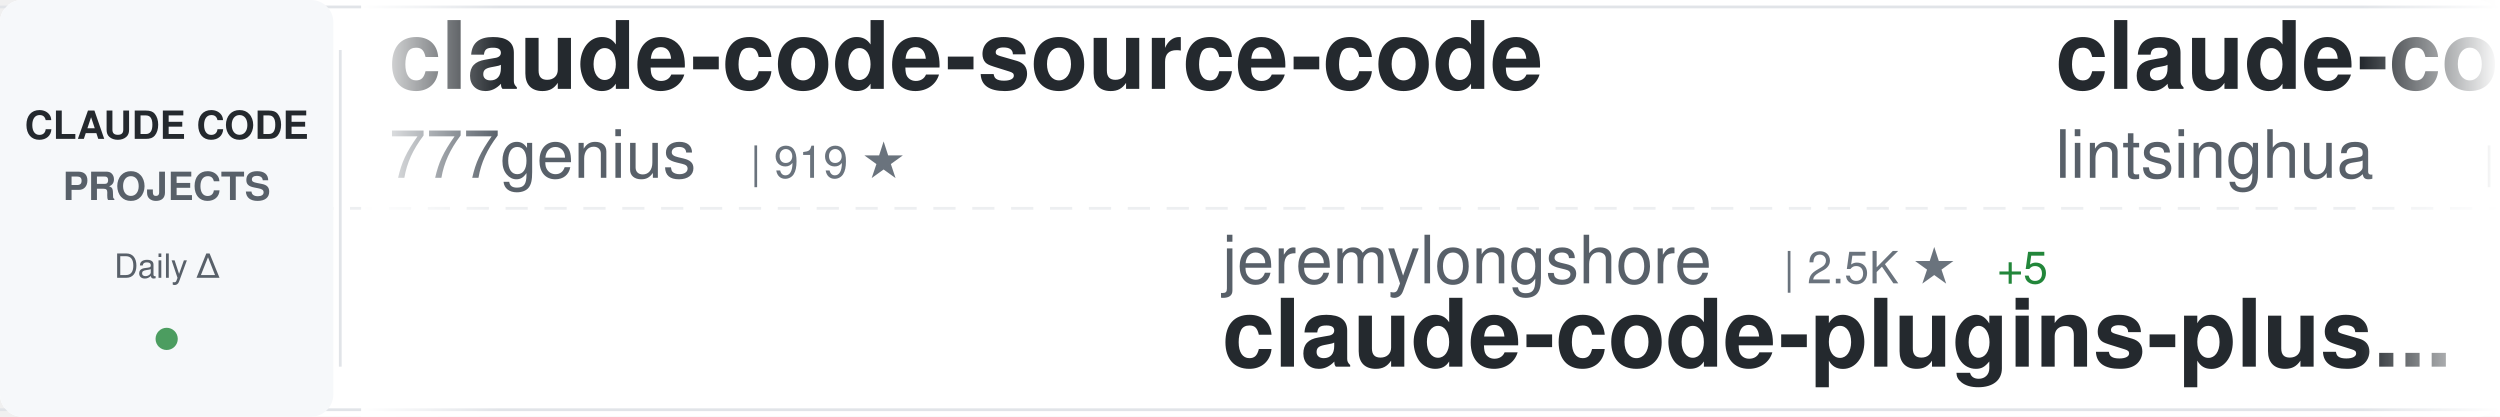
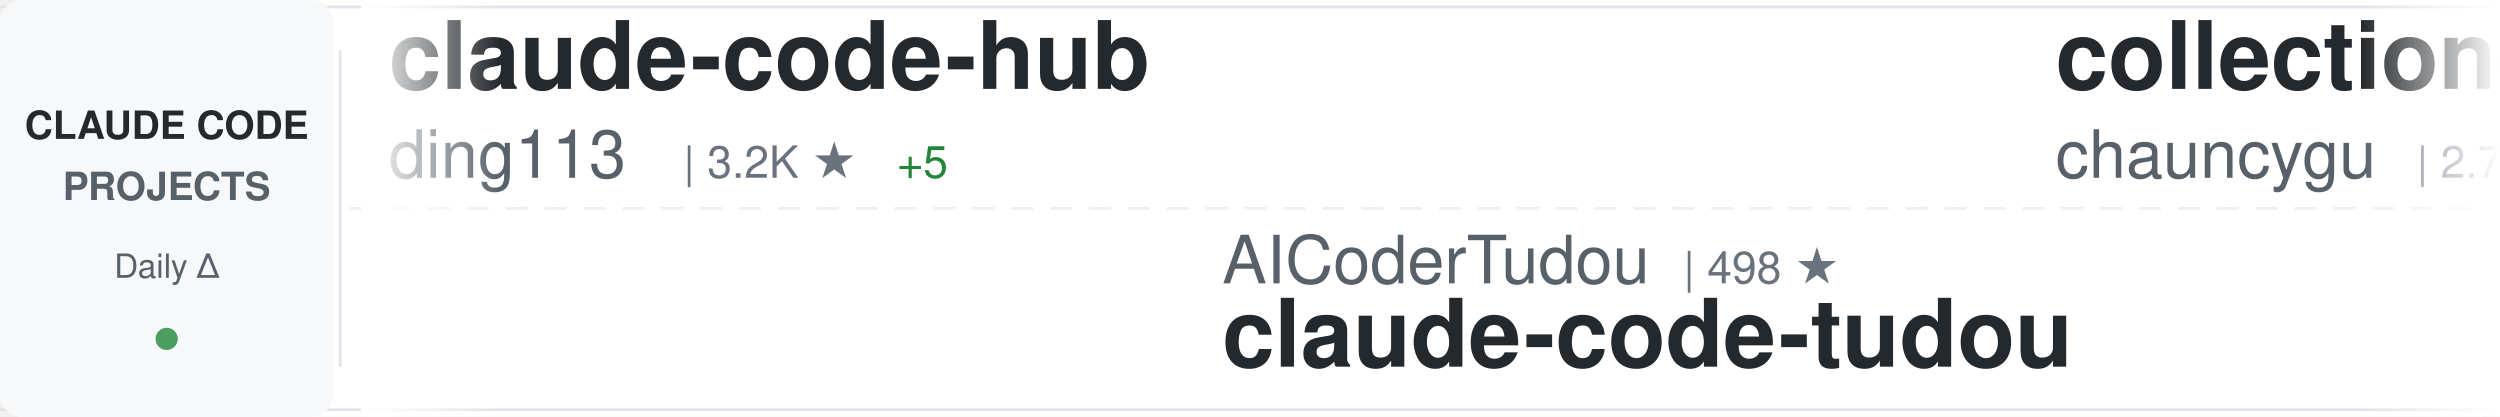
<svg xmlns="http://www.w3.org/2000/svg" width="900" height="150">
  <defs>
    <linearGradient id="awesomeLeftFade" x1="0%" y1="0%" x2="100%" y2="0%">
      <stop offset="0%" style="stop-color:#ffffff;stop-opacity:1" />
      <stop offset="100%" style="stop-color:#ffffff;stop-opacity:0" />
    </linearGradient>
    <linearGradient id="awesomeRightFade" x1="0%" y1="0%" x2="100%" y2="0%">
      <stop offset="0%" style="stop-color:#ffffff;stop-opacity:0" />
      <stop offset="100%" style="stop-color:#ffffff;stop-opacity:1" />
    </linearGradient>
  </defs>
  <rect width="900" height="150" fill="#ffffff" rx="8" />
  <rect x="0" y="2" width="900" height="1" fill="#e1e4e8" />
  <rect x="0" y="147" width="900" height="1" fill="#e1e4e8" />
  <line x1="0" y1="75" x2="900" y2="75" stroke="#e1e4e8" stroke-width="1" stroke-dasharray="8 6" opacity="0.6" />
  <rect x="0" y="0" width="120" height="150" fill="#f6f8fa" rx="8" />
  <text x="60" y="50" font-family="-apple-system, BlinkMacSystemFont, 'Segoe UI', Helvetica, Arial, sans-serif" font-size="14" font-weight="600" fill="#24292e" text-anchor="middle">CLAUDE CODE</text>
  <text x="60" y="72" font-family="-apple-system, BlinkMacSystemFont, 'Segoe UI', Helvetica, Arial, sans-serif" font-size="14" font-weight="600" fill="#586069" text-anchor="middle">PROJECTS</text>
  <text x="60" y="100" font-family="-apple-system, BlinkMacSystemFont, 'Segoe UI', Helvetica, Arial, sans-serif" font-size="12" font-weight="500" fill="#586069" text-anchor="middle">Daily Δ</text>
  <circle cx="60" cy="122" r="4" fill="#22863a" opacity="0.8" />
  <rect x="122" y="18" width="1" height="114" fill="#e1e4e8" />
  <clipPath id="awesomeTickerClip">
    <rect x="130" y="0" width="770" height="150" />
  </clipPath>
  <g clip-path="url(#awesomeTickerClip)">
    <g id="awesomeTickerItems">
      <animateTransform attributeName="transform" attributeType="XML" type="translate" from="0 0" to="-3000 0" dur="54s" repeatCount="indefinite" />
      <g transform="translate(0, 0)">
-         <text x="140" y="32" font-family="-apple-system, BlinkMacSystemFont, 'Segoe UI', Helvetica, Arial, sans-serif" font-size="34" font-weight="600" fill="#24292e">claude-code-source-code</text>
-         <text x="140" y="64" font-family="-apple-system, BlinkMacSystemFont, 'Segoe UI', Helvetica, Arial, sans-serif" font-size="24" font-weight="400" fill="#586069">777genius</text>
-         <text x="270" y="64" font-family="-apple-system, BlinkMacSystemFont, 'Segoe UI', Helvetica, Arial, sans-serif" font-size="16" font-weight="500" fill="#6a737d">| 919 ★</text>
+         <text x="140" y="32" font-family="-apple-system, BlinkMacSystemFont, 'Segoe UI', Helvetica, Arial, sans-serif" font-size="34" font-weight="600" fill="#24292e">claude-code-hub</text>
+         <text x="140" y="64" font-family="-apple-system, BlinkMacSystemFont, 'Segoe UI', Helvetica, Arial, sans-serif" font-size="24" font-weight="400" fill="#586069">ding113</text>
+         <text x="246" y="64" font-family="-apple-system, BlinkMacSystemFont, 'Segoe UI', Helvetica, Arial, sans-serif" font-size="16" font-weight="500" fill="#6a737d">| 3.2K ★</text>
+         <text x="323" y="64" font-family="-apple-system, BlinkMacSystemFont, 'Segoe UI', Helvetica, Arial, sans-serif" font-size="16" font-weight="500" fill="#22863a"> +5</text>
      </g>
      <g transform="translate(300, 0)">
-         <text x="140" y="102" font-family="-apple-system, BlinkMacSystemFont, 'Segoe UI', Helvetica, Arial, sans-serif" font-size="24" font-weight="400" fill="#586069">jeremylongshore</text>
-         <text x="342" y="102" font-family="-apple-system, BlinkMacSystemFont, 'Segoe UI', Helvetica, Arial, sans-serif" font-size="16" font-weight="500" fill="#6a737d">| 2.5K ★</text>
-         <text x="419" y="102" font-family="-apple-system, BlinkMacSystemFont, 'Segoe UI', Helvetica, Arial, sans-serif" font-size="16" font-weight="500" fill="#22863a"> +5</text>
-         <text x="140" y="132" font-family="-apple-system, BlinkMacSystemFont, 'Segoe UI', Helvetica, Arial, sans-serif" font-size="34" font-weight="600" fill="#24292e">claude-code-plugins-plus...</text>
+         <text x="140" y="102" font-family="-apple-system, BlinkMacSystemFont, 'Segoe UI', Helvetica, Arial, sans-serif" font-size="24" font-weight="400" fill="#586069">AICoderTudou</text>
+         <text x="306" y="102" font-family="-apple-system, BlinkMacSystemFont, 'Segoe UI', Helvetica, Arial, sans-serif" font-size="16" font-weight="500" fill="#6a737d">| 498 ★</text>
+         <text x="140" y="132" font-family="-apple-system, BlinkMacSystemFont, 'Segoe UI', Helvetica, Arial, sans-serif" font-size="34" font-weight="600" fill="#24292e">claude-code-tudou</text>
      </g>
      <g transform="translate(600, 0)">
-         <text x="140" y="32" font-family="-apple-system, BlinkMacSystemFont, 'Segoe UI', Helvetica, Arial, sans-serif" font-size="34" font-weight="600" fill="#24292e">claude-code-book</text>
-         <text x="140" y="64" font-family="-apple-system, BlinkMacSystemFont, 'Segoe UI', Helvetica, Arial, sans-serif" font-size="24" font-weight="400" fill="#586069">lintsinghua</text>
-         <text x="294" y="64" font-family="-apple-system, BlinkMacSystemFont, 'Segoe UI', Helvetica, Arial, sans-serif" font-size="16" font-weight="500" fill="#6a737d">| 3.9K ★</text>
-         <text x="371" y="64" font-family="-apple-system, BlinkMacSystemFont, 'Segoe UI', Helvetica, Arial, sans-serif" font-size="16" font-weight="500" fill="#22863a"> +7</text>
+         <text x="140" y="32" font-family="-apple-system, BlinkMacSystemFont, 'Segoe UI', Helvetica, Arial, sans-serif" font-size="34" font-weight="600" fill="#24292e">collection-claude-code-s...</text>
+         <text x="140" y="64" font-family="-apple-system, BlinkMacSystemFont, 'Segoe UI', Helvetica, Arial, sans-serif" font-size="24" font-weight="400" fill="#586069">chauncygu</text>
+         <text x="270" y="64" font-family="-apple-system, BlinkMacSystemFont, 'Segoe UI', Helvetica, Arial, sans-serif" font-size="16" font-weight="500" fill="#6a737d">| 2.7K ★</text>
+         <text x="347" y="64" font-family="-apple-system, BlinkMacSystemFont, 'Segoe UI', Helvetica, Arial, sans-serif" font-size="16" font-weight="500" fill="#22863a"> +3</text>
      </g>
      <g transform="translate(900, 0)">
-         <text x="140" y="102" font-family="-apple-system, BlinkMacSystemFont, 'Segoe UI', Helvetica, Arial, sans-serif" font-size="24" font-weight="400" fill="#586069">pengchengneo</text>
-         <text x="306" y="102" font-family="-apple-system, BlinkMacSystemFont, 'Segoe UI', Helvetica, Arial, sans-serif" font-size="16" font-weight="500" fill="#6a737d">| 1.6K ★</text>
-         <text x="383" y="102" font-family="-apple-system, BlinkMacSystemFont, 'Segoe UI', Helvetica, Arial, sans-serif" font-size="16" font-weight="500" fill="#22863a"> +5</text>
-         <text x="140" y="132" font-family="-apple-system, BlinkMacSystemFont, 'Segoe UI', Helvetica, Arial, sans-serif" font-size="34" font-weight="600" fill="#24292e">Claude-Code</text>
+         <text x="140" y="102" font-family="-apple-system, BlinkMacSystemFont, 'Segoe UI', Helvetica, Arial, sans-serif" font-size="24" font-weight="400" fill="#586069">ChrisWiles</text>
+         <text x="282" y="102" font-family="-apple-system, BlinkMacSystemFont, 'Segoe UI', Helvetica, Arial, sans-serif" font-size="16" font-weight="500" fill="#6a737d">| 6.0K ★</text>
+         <text x="359" y="102" font-family="-apple-system, BlinkMacSystemFont, 'Segoe UI', Helvetica, Arial, sans-serif" font-size="16" font-weight="500" fill="#22863a"> +1</text>
+         <text x="140" y="132" font-family="-apple-system, BlinkMacSystemFont, 'Segoe UI', Helvetica, Arial, sans-serif" font-size="34" font-weight="600" fill="#24292e">claude-code-showcase</text>
      </g>
      <g transform="translate(1200, 0)">
-         <text x="140" y="32" font-family="-apple-system, BlinkMacSystemFont, 'Segoe UI', Helvetica, Arial, sans-serif" font-size="34" font-weight="600" fill="#24292e">claude-code-action</text>
-         <text x="140" y="64" font-family="-apple-system, BlinkMacSystemFont, 'Segoe UI', Helvetica, Arial, sans-serif" font-size="24" font-weight="400" fill="#586069">anthropics</text>
-         <text x="282" y="64" font-family="-apple-system, BlinkMacSystemFont, 'Segoe UI', Helvetica, Arial, sans-serif" font-size="16" font-weight="500" fill="#6a737d">| 8.3K ★</text>
-         <text x="359" y="64" font-family="-apple-system, BlinkMacSystemFont, 'Segoe UI', Helvetica, Arial, sans-serif" font-size="16" font-weight="500" fill="#22863a"> +14</text>
+         <text x="140" y="32" font-family="-apple-system, BlinkMacSystemFont, 'Segoe UI', Helvetica, Arial, sans-serif" font-size="34" font-weight="600" fill="#24292e">Open-ClaudeCode</text>
+         <text x="140" y="64" font-family="-apple-system, BlinkMacSystemFont, 'Segoe UI', Helvetica, Arial, sans-serif" font-size="24" font-weight="400" fill="#586069">LING71671</text>
+         <text x="270" y="64" font-family="-apple-system, BlinkMacSystemFont, 'Segoe UI', Helvetica, Arial, sans-serif" font-size="16" font-weight="500" fill="#6a737d">| 912 ★</text>
+         <text x="338" y="64" font-family="-apple-system, BlinkMacSystemFont, 'Segoe UI', Helvetica, Arial, sans-serif" font-size="16" font-weight="500" fill="#22863a"> +1</text>
      </g>
      <g transform="translate(1500, 0)">
-         <text x="140" y="102" font-family="-apple-system, BlinkMacSystemFont, 'Segoe UI', Helvetica, Arial, sans-serif" font-size="24" font-weight="400" fill="#586069">Piebald-AI</text>
-         <text x="282" y="102" font-family="-apple-system, BlinkMacSystemFont, 'Segoe UI', Helvetica, Arial, sans-serif" font-size="16" font-weight="500" fill="#6a737d">| 11.7K ★</text>
-         <text x="368" y="102" font-family="-apple-system, BlinkMacSystemFont, 'Segoe UI', Helvetica, Arial, sans-serif" font-size="16" font-weight="500" fill="#22863a"> +33</text>
-         <text x="140" y="132" font-family="-apple-system, BlinkMacSystemFont, 'Segoe UI', Helvetica, Arial, sans-serif" font-size="34" font-weight="600" fill="#24292e">claude-code-system-promp...</text>
+         <text x="140" y="102" font-family="-apple-system, BlinkMacSystemFont, 'Segoe UI', Helvetica, Arial, sans-serif" font-size="24" font-weight="400" fill="#586069">alirezarezvani</text>
+         <text x="330" y="102" font-family="-apple-system, BlinkMacSystemFont, 'Segoe UI', Helvetica, Arial, sans-serif" font-size="16" font-weight="500" fill="#6a737d">| 22.0K ★</text>
+         <text x="416" y="102" font-family="-apple-system, BlinkMacSystemFont, 'Segoe UI', Helvetica, Arial, sans-serif" font-size="16" font-weight="500" fill="#22863a"> +197</text>
+         <text x="140" y="132" font-family="-apple-system, BlinkMacSystemFont, 'Segoe UI', Helvetica, Arial, sans-serif" font-size="34" font-weight="600" fill="#24292e">claude-skills</text>
      </g>
      <g transform="translate(1800, 0)">
-         <text x="140" y="32" font-family="-apple-system, BlinkMacSystemFont, 'Segoe UI', Helvetica, Arial, sans-serif" font-size="34" font-weight="600" fill="#24292e">claude_code_src</text>
-         <text x="140" y="64" font-family="-apple-system, BlinkMacSystemFont, 'Segoe UI', Helvetica, Arial, sans-serif" font-size="24" font-weight="400" fill="#586069">ponponon</text>
-         <text x="258" y="64" font-family="-apple-system, BlinkMacSystemFont, 'Segoe UI', Helvetica, Arial, sans-serif" font-size="16" font-weight="500" fill="#6a737d">| 2.3K ★</text>
+         <text x="140" y="32" font-family="-apple-system, BlinkMacSystemFont, 'Segoe UI', Helvetica, Arial, sans-serif" font-size="34" font-weight="600" fill="#24292e">claude-code-rev</text>
+         <text x="140" y="64" font-family="-apple-system, BlinkMacSystemFont, 'Segoe UI', Helvetica, Arial, sans-serif" font-size="24" font-weight="400" fill="#586069">oboard</text>
+         <text x="234" y="64" font-family="-apple-system, BlinkMacSystemFont, 'Segoe UI', Helvetica, Arial, sans-serif" font-size="16" font-weight="500" fill="#6a737d">| 3.2K ★</text>
+         <text x="311" y="64" font-family="-apple-system, BlinkMacSystemFont, 'Segoe UI', Helvetica, Arial, sans-serif" font-size="16" font-weight="500" fill="#22863a"> +4</text>
      </g>
      <g transform="translate(2100, 0)">
-         <text x="140" y="102" font-family="-apple-system, BlinkMacSystemFont, 'Segoe UI', Helvetica, Arial, sans-serif" font-size="24" font-weight="400" fill="#586069">zstmfhy</text>
-         <text x="246" y="102" font-family="-apple-system, BlinkMacSystemFont, 'Segoe UI', Helvetica, Arial, sans-serif" font-size="16" font-weight="500" fill="#6a737d">| 190 ★</text>
+         <text x="140" y="102" font-family="-apple-system, BlinkMacSystemFont, 'Segoe UI', Helvetica, Arial, sans-serif" font-size="24" font-weight="400" fill="#586069">feiskyer</text>
+         <text x="258" y="102" font-family="-apple-system, BlinkMacSystemFont, 'Segoe UI', Helvetica, Arial, sans-serif" font-size="16" font-weight="500" fill="#6a737d">| 1.6K ★</text>
+         <text x="140" y="132" font-family="-apple-system, BlinkMacSystemFont, 'Segoe UI', Helvetica, Arial, sans-serif" font-size="34" font-weight="600" fill="#24292e">claude-code-settings</text>
+       </g>
+       <g transform="translate(2400, 0)">
+         <text x="140" y="32" font-family="-apple-system, BlinkMacSystemFont, 'Segoe UI', Helvetica, Arial, sans-serif" font-size="34" font-weight="600" fill="#24292e">claude-code-plugins-plus...</text>
+         <text x="140" y="64" font-family="-apple-system, BlinkMacSystemFont, 'Segoe UI', Helvetica, Arial, sans-serif" font-size="24" font-weight="400" fill="#586069">jeremylongshore</text>
+         <text x="342" y="64" font-family="-apple-system, BlinkMacSystemFont, 'Segoe UI', Helvetica, Arial, sans-serif" font-size="16" font-weight="500" fill="#6a737d">| 2.5K ★</text>
+         <text x="419" y="64" font-family="-apple-system, BlinkMacSystemFont, 'Segoe UI', Helvetica, Arial, sans-serif" font-size="16" font-weight="500" fill="#22863a"> +5</text>
+       </g>
+       <g transform="translate(2700, 0)">
+         <text x="140" y="102" font-family="-apple-system, BlinkMacSystemFont, 'Segoe UI', Helvetica, Arial, sans-serif" font-size="24" font-weight="400" fill="#586069">fazxes</text>
+         <text x="234" y="102" font-family="-apple-system, BlinkMacSystemFont, 'Segoe UI', Helvetica, Arial, sans-serif" font-size="16" font-weight="500" fill="#6a737d">| 226 ★</text>
        <text x="140" y="132" font-family="-apple-system, BlinkMacSystemFont, 'Segoe UI', Helvetica, Arial, sans-serif" font-size="34" font-weight="600" fill="#24292e">Claude-code</text>
      </g>
-       <g transform="translate(2400, 0)">
-         <text x="140" y="32" font-family="-apple-system, BlinkMacSystemFont, 'Segoe UI', Helvetica, Arial, sans-serif" font-size="34" font-weight="600" fill="#24292e">claude-code-prompts</text>
-         <text x="140" y="64" font-family="-apple-system, BlinkMacSystemFont, 'Segoe UI', Helvetica, Arial, sans-serif" font-size="24" font-weight="400" fill="#586069">repowise-dev</text>
-         <text x="306" y="64" font-family="-apple-system, BlinkMacSystemFont, 'Segoe UI', Helvetica, Arial, sans-serif" font-size="16" font-weight="500" fill="#6a737d">| 1.1K ★</text>
-         <text x="383" y="64" font-family="-apple-system, BlinkMacSystemFont, 'Segoe UI', Helvetica, Arial, sans-serif" font-size="16" font-weight="500" fill="#22863a"> +2</text>
-       </g>
-       <g transform="translate(2700, 0)">
-         <text x="140" y="102" font-family="-apple-system, BlinkMacSystemFont, 'Segoe UI', Helvetica, Arial, sans-serif" font-size="24" font-weight="400" fill="#586069">rohitg00</text>
-         <text x="258" y="102" font-family="-apple-system, BlinkMacSystemFont, 'Segoe UI', Helvetica, Arial, sans-serif" font-size="16" font-weight="500" fill="#6a737d">| 2.3K ★</text>
-         <text x="335" y="102" font-family="-apple-system, BlinkMacSystemFont, 'Segoe UI', Helvetica, Arial, sans-serif" font-size="16" font-weight="500" fill="#22863a"> +6</text>
-         <text x="140" y="132" font-family="-apple-system, BlinkMacSystemFont, 'Segoe UI', Helvetica, Arial, sans-serif" font-size="34" font-weight="600" fill="#24292e">awesome-claude-code-tool...</text>
-       </g>
      <g transform="translate(3000, 0)">
-         <text x="140" y="32" font-family="-apple-system, BlinkMacSystemFont, 'Segoe UI', Helvetica, Arial, sans-serif" font-size="34" font-weight="600" fill="#24292e">claude-code-source-code</text>
-         <text x="140" y="64" font-family="-apple-system, BlinkMacSystemFont, 'Segoe UI', Helvetica, Arial, sans-serif" font-size="24" font-weight="400" fill="#586069">777genius</text>
-         <text x="270" y="64" font-family="-apple-system, BlinkMacSystemFont, 'Segoe UI', Helvetica, Arial, sans-serif" font-size="16" font-weight="500" fill="#6a737d">| 919 ★</text>
+         <text x="140" y="32" font-family="-apple-system, BlinkMacSystemFont, 'Segoe UI', Helvetica, Arial, sans-serif" font-size="34" font-weight="600" fill="#24292e">claude-code-hub</text>
+         <text x="140" y="64" font-family="-apple-system, BlinkMacSystemFont, 'Segoe UI', Helvetica, Arial, sans-serif" font-size="24" font-weight="400" fill="#586069">ding113</text>
+         <text x="246" y="64" font-family="-apple-system, BlinkMacSystemFont, 'Segoe UI', Helvetica, Arial, sans-serif" font-size="16" font-weight="500" fill="#6a737d">| 3.2K ★</text>
+         <text x="323" y="64" font-family="-apple-system, BlinkMacSystemFont, 'Segoe UI', Helvetica, Arial, sans-serif" font-size="16" font-weight="500" fill="#22863a"> +5</text>
      </g>
      <g transform="translate(3300, 0)">
-         <text x="140" y="102" font-family="-apple-system, BlinkMacSystemFont, 'Segoe UI', Helvetica, Arial, sans-serif" font-size="24" font-weight="400" fill="#586069">jeremylongshore</text>
-         <text x="342" y="102" font-family="-apple-system, BlinkMacSystemFont, 'Segoe UI', Helvetica, Arial, sans-serif" font-size="16" font-weight="500" fill="#6a737d">| 2.5K ★</text>
-         <text x="419" y="102" font-family="-apple-system, BlinkMacSystemFont, 'Segoe UI', Helvetica, Arial, sans-serif" font-size="16" font-weight="500" fill="#22863a"> +5</text>
-         <text x="140" y="132" font-family="-apple-system, BlinkMacSystemFont, 'Segoe UI', Helvetica, Arial, sans-serif" font-size="34" font-weight="600" fill="#24292e">claude-code-plugins-plus...</text>
+         <text x="140" y="102" font-family="-apple-system, BlinkMacSystemFont, 'Segoe UI', Helvetica, Arial, sans-serif" font-size="24" font-weight="400" fill="#586069">AICoderTudou</text>
+         <text x="306" y="102" font-family="-apple-system, BlinkMacSystemFont, 'Segoe UI', Helvetica, Arial, sans-serif" font-size="16" font-weight="500" fill="#6a737d">| 498 ★</text>
+         <text x="140" y="132" font-family="-apple-system, BlinkMacSystemFont, 'Segoe UI', Helvetica, Arial, sans-serif" font-size="34" font-weight="600" fill="#24292e">claude-code-tudou</text>
      </g>
      <g transform="translate(3600, 0)">
-         <text x="140" y="32" font-family="-apple-system, BlinkMacSystemFont, 'Segoe UI', Helvetica, Arial, sans-serif" font-size="34" font-weight="600" fill="#24292e">claude-code-book</text>
-         <text x="140" y="64" font-family="-apple-system, BlinkMacSystemFont, 'Segoe UI', Helvetica, Arial, sans-serif" font-size="24" font-weight="400" fill="#586069">lintsinghua</text>
-         <text x="294" y="64" font-family="-apple-system, BlinkMacSystemFont, 'Segoe UI', Helvetica, Arial, sans-serif" font-size="16" font-weight="500" fill="#6a737d">| 3.9K ★</text>
-         <text x="371" y="64" font-family="-apple-system, BlinkMacSystemFont, 'Segoe UI', Helvetica, Arial, sans-serif" font-size="16" font-weight="500" fill="#22863a"> +7</text>
+         <text x="140" y="32" font-family="-apple-system, BlinkMacSystemFont, 'Segoe UI', Helvetica, Arial, sans-serif" font-size="34" font-weight="600" fill="#24292e">collection-claude-code-s...</text>
+         <text x="140" y="64" font-family="-apple-system, BlinkMacSystemFont, 'Segoe UI', Helvetica, Arial, sans-serif" font-size="24" font-weight="400" fill="#586069">chauncygu</text>
+         <text x="270" y="64" font-family="-apple-system, BlinkMacSystemFont, 'Segoe UI', Helvetica, Arial, sans-serif" font-size="16" font-weight="500" fill="#6a737d">| 2.7K ★</text>
+         <text x="347" y="64" font-family="-apple-system, BlinkMacSystemFont, 'Segoe UI', Helvetica, Arial, sans-serif" font-size="16" font-weight="500" fill="#22863a"> +3</text>
      </g>
      <g transform="translate(3900, 0)">
-         <text x="140" y="102" font-family="-apple-system, BlinkMacSystemFont, 'Segoe UI', Helvetica, Arial, sans-serif" font-size="24" font-weight="400" fill="#586069">pengchengneo</text>
-         <text x="306" y="102" font-family="-apple-system, BlinkMacSystemFont, 'Segoe UI', Helvetica, Arial, sans-serif" font-size="16" font-weight="500" fill="#6a737d">| 1.6K ★</text>
-         <text x="383" y="102" font-family="-apple-system, BlinkMacSystemFont, 'Segoe UI', Helvetica, Arial, sans-serif" font-size="16" font-weight="500" fill="#22863a"> +5</text>
-         <text x="140" y="132" font-family="-apple-system, BlinkMacSystemFont, 'Segoe UI', Helvetica, Arial, sans-serif" font-size="34" font-weight="600" fill="#24292e">Claude-Code</text>
+         <text x="140" y="102" font-family="-apple-system, BlinkMacSystemFont, 'Segoe UI', Helvetica, Arial, sans-serif" font-size="24" font-weight="400" fill="#586069">ChrisWiles</text>
+         <text x="282" y="102" font-family="-apple-system, BlinkMacSystemFont, 'Segoe UI', Helvetica, Arial, sans-serif" font-size="16" font-weight="500" fill="#6a737d">| 6.0K ★</text>
+         <text x="359" y="102" font-family="-apple-system, BlinkMacSystemFont, 'Segoe UI', Helvetica, Arial, sans-serif" font-size="16" font-weight="500" fill="#22863a"> +1</text>
+         <text x="140" y="132" font-family="-apple-system, BlinkMacSystemFont, 'Segoe UI', Helvetica, Arial, sans-serif" font-size="34" font-weight="600" fill="#24292e">claude-code-showcase</text>
      </g>
    </g>
  </g>
  <rect x="130" y="0" width="50" height="150" fill="url(#awesomeLeftFade)" />
  <rect x="850" y="0" width="50" height="150" fill="url(#awesomeRightFade)" />
</svg>
